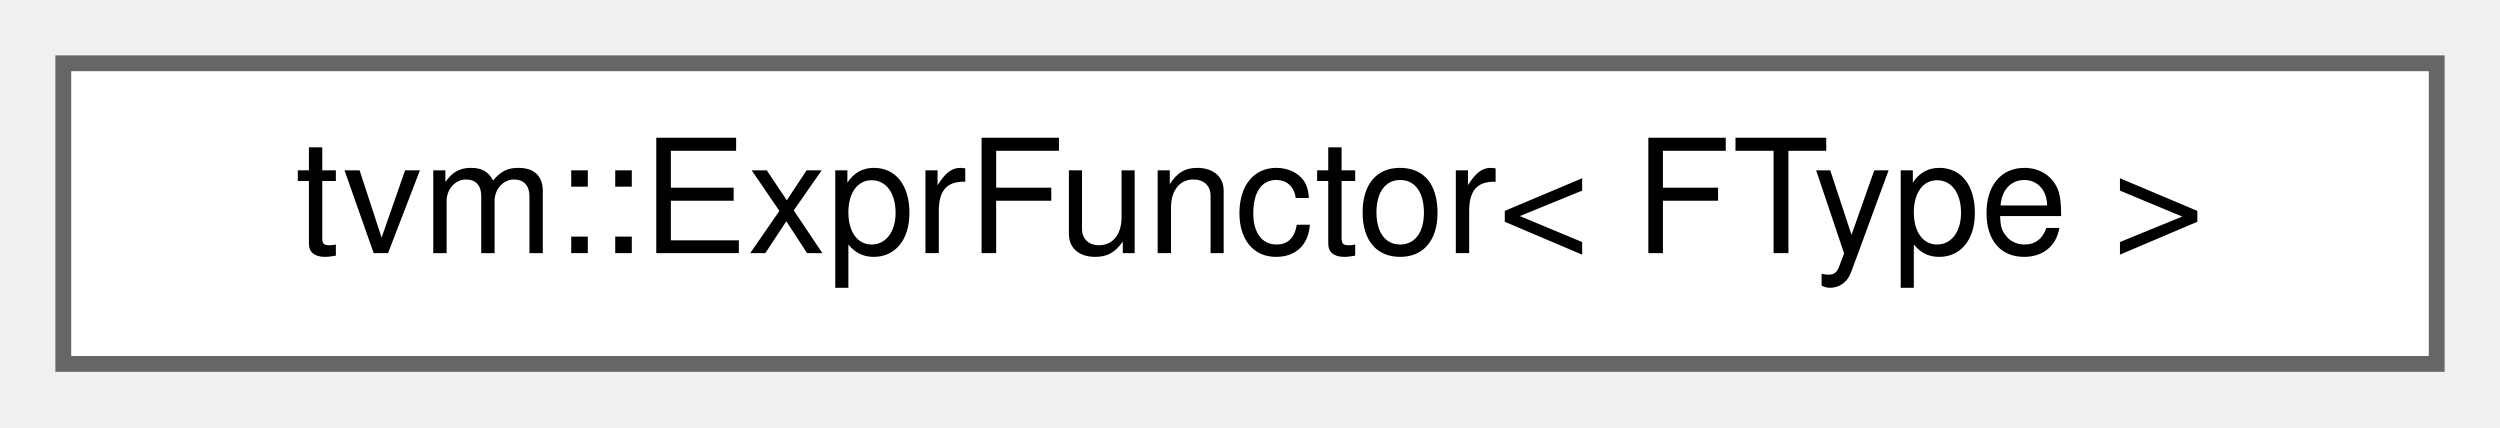
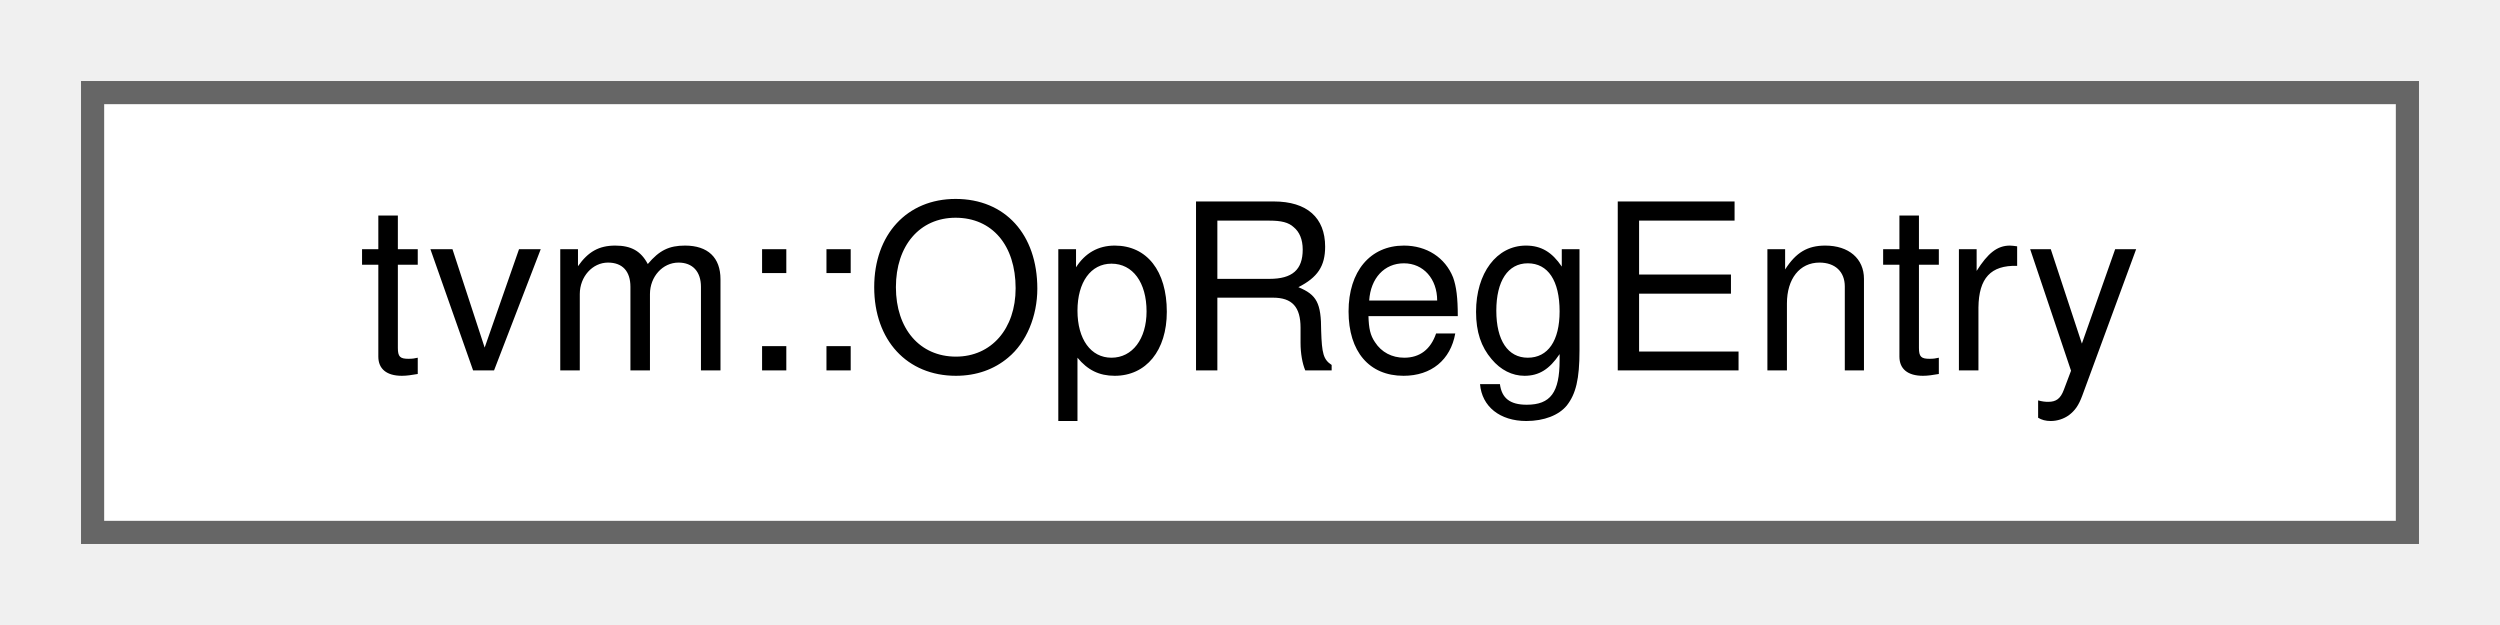
- <svg xmlns="http://www.w3.org/2000/svg" xmlns:xlink="http://www.w3.org/1999/xlink" width="158pt" height="27pt" viewBox="0.00 0.00 158.00 27.00">
+ <svg xmlns="http://www.w3.org/2000/svg" xmlns:xlink="http://www.w3.org/1999/xlink" width="108pt" height="27pt" viewBox="0.00 0.00 108.00 27.00">
  <g id="graph0" class="graph" transform="scale(1 1) rotate(0) translate(4 23)">
    <g id="Node000000" class="node">
      <g id="a_Node000000">
-         <a xlink:href="classtvm_1_1ExprFunctor.html" target="_top" xlink:title="Type-dispatched expression functor with a caller-selected signature.">
-           <polygon fill="white" stroke="#666666" points="150,-19 0,-19 0,0 150,0 150,-19" />
-           <text text-anchor="middle" x="75" y="-7" font-family="Helvetica,sans-Serif" font-size="10.00">tvm::ExprFunctor&lt; FType &gt;</text>
+         <a xlink:href="classtvm_1_1OpRegEntry.html" target="_top" xlink:title="Helper structure to register operators.">
+           <polygon fill="white" stroke="#666666" points="100,-19 0,-19 0,0 100,0 100,-19" />
+           <text text-anchor="middle" x="50" y="-7" font-family="Helvetica,sans-Serif" font-size="10.00">tvm::OpRegEntry</text>
        </a>
      </g>
    </g>
  </g>
</svg>
